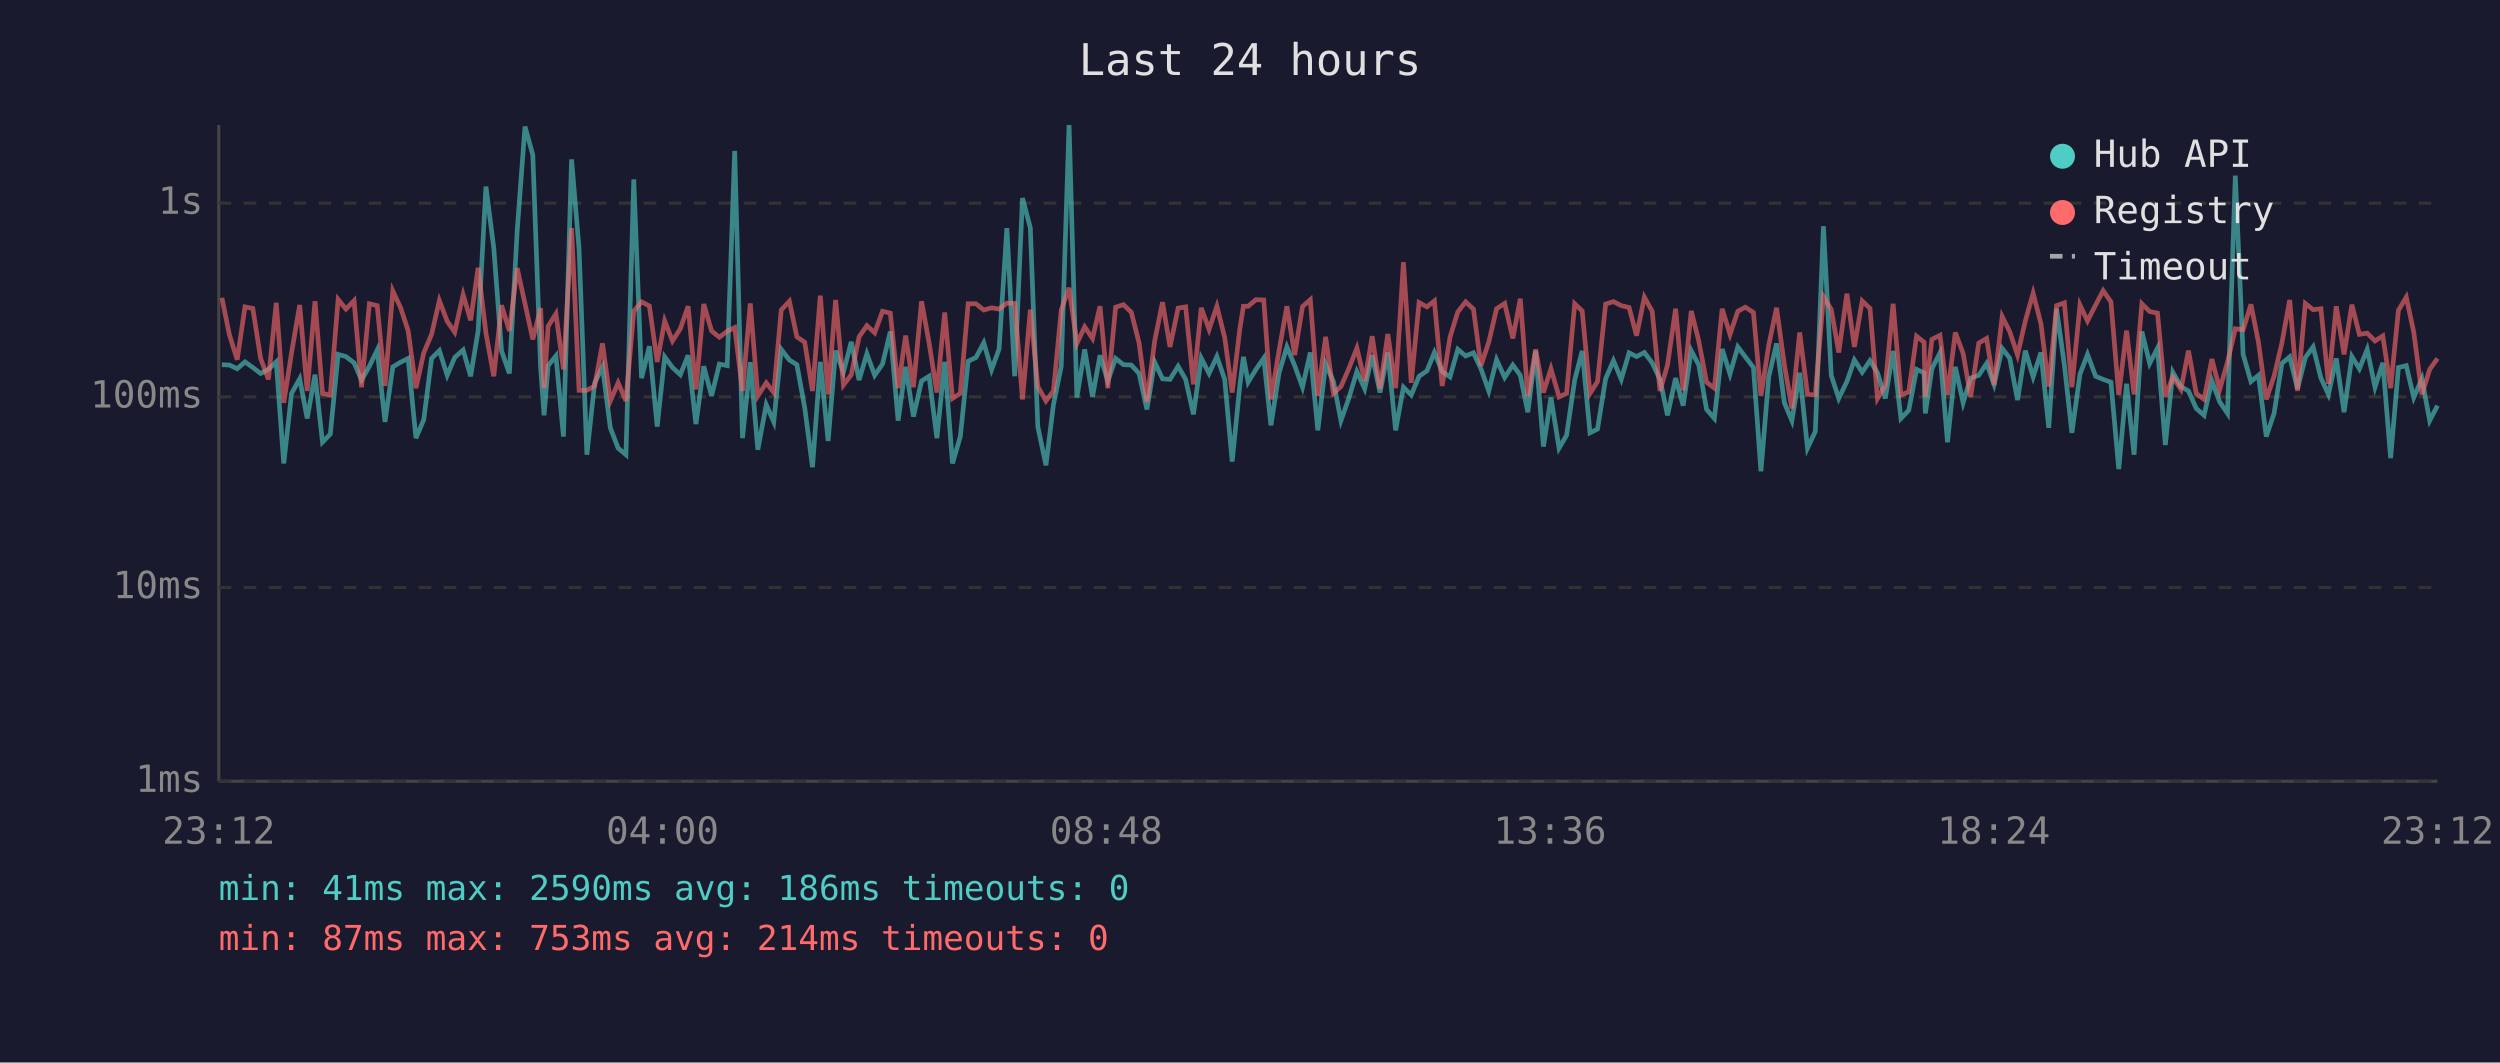
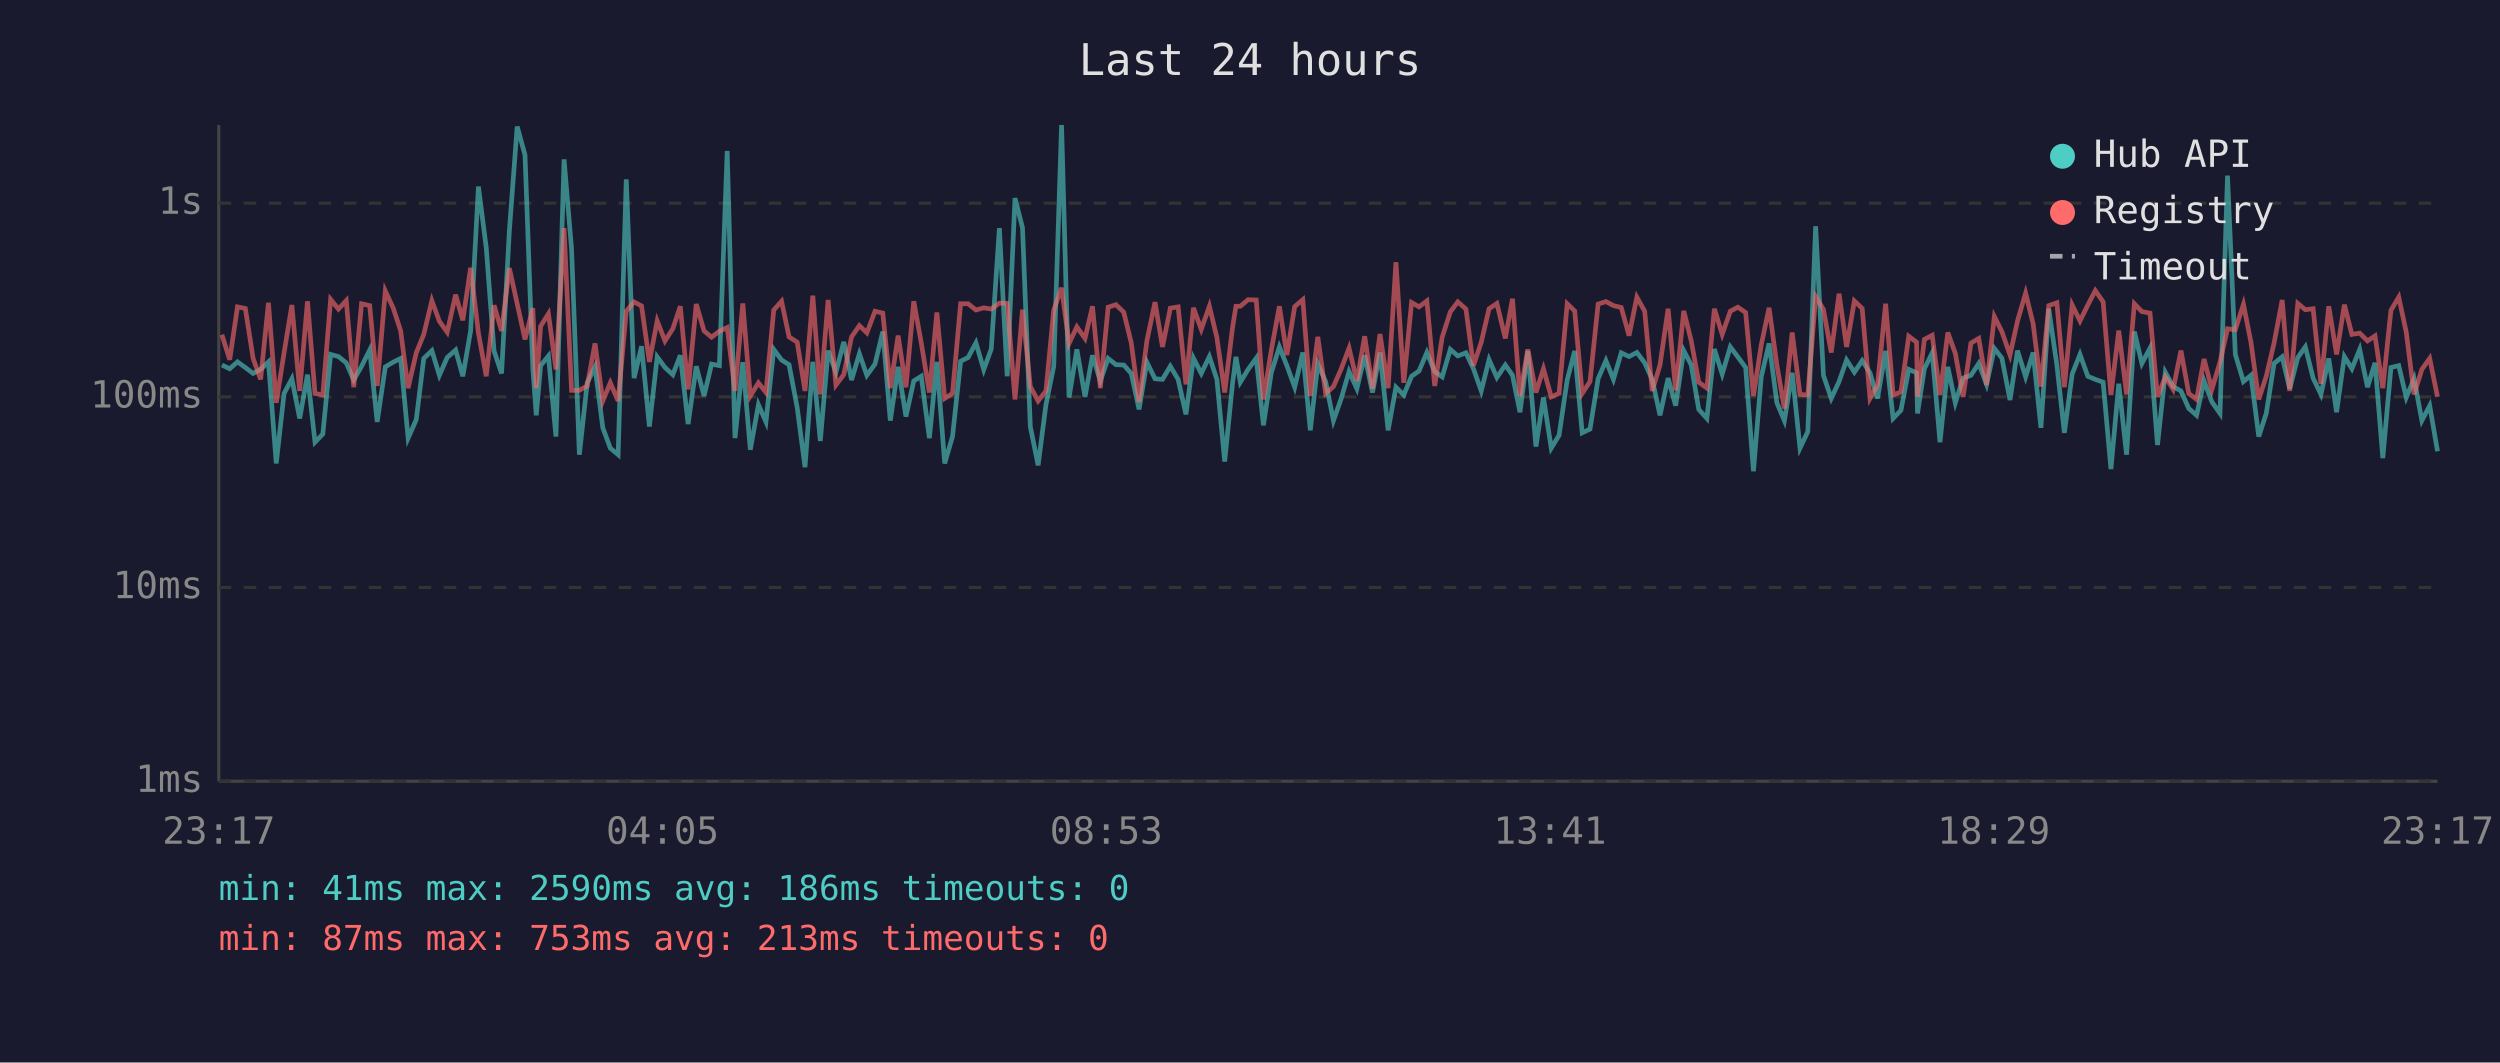
<svg xmlns="http://www.w3.org/2000/svg" viewBox="0 0 800 340" font-family="monospace" font-size="12">
  <rect width="800" height="340" fill="#1a1a2e" />
  <text x="400" y="24" fill="#e0e0e0" font-size="14" text-anchor="middle">Last 24 hours</text>
  <line x1="70" y1="40" x2="70" y2="250" stroke="#444" stroke-width="1" />
  <line x1="70" y1="250" x2="780" y2="250" stroke="#444" stroke-width="1" />
  <line x1="70" y1="250" x2="780" y2="250" stroke="#333" stroke-width="1" stroke-dasharray="4" />
  <text x="65" y="250" fill="#888" text-anchor="end" dominant-baseline="middle">1ms</text>
  <line x1="70" y1="188" x2="780" y2="188" stroke="#333" stroke-width="1" stroke-dasharray="4" />
  <text x="65" y="188" fill="#888" text-anchor="end" dominant-baseline="middle">10ms</text>
  <line x1="70" y1="127" x2="780" y2="127" stroke="#333" stroke-width="1" stroke-dasharray="4" />
  <text x="65" y="127" fill="#888" text-anchor="end" dominant-baseline="middle">100ms</text>
  <line x1="70" y1="65" x2="780" y2="65" stroke="#333" stroke-width="1" stroke-dasharray="4" />
  <text x="65" y="65" fill="#888" text-anchor="end" dominant-baseline="middle">1s</text>
-   <text x="70" y="270" fill="#888" text-anchor="middle">23:12</text>
-   <text x="212" y="270" fill="#888" text-anchor="middle">04:00</text>
-   <text x="354" y="270" fill="#888" text-anchor="middle">08:48</text>
-   <text x="496" y="270" fill="#888" text-anchor="middle">13:36</text>
-   <text x="638" y="270" fill="#888" text-anchor="middle">18:24</text>
-   <text x="780" y="270" fill="#888" text-anchor="middle">23:12</text>
-   <polyline points="71.0,116.7 73.4,116.8 75.9,118.0 78.4,115.8 80.9,117.6 83.4,119.5 85.9,118.2 88.4,115.8 90.8,148.3 93.3,125.9 95.9,121.2 98.3,133.9 100.8,119.9 103.2,141.5 105.7,138.9 108.2,113.4 110.7,114.1 113.3,116.1 115.7,121.6 118.2,117.2 120.7,112.0 123.2,135.0 125.7,117.4 128.2,115.9 130.6,114.7 133.1,140.2 135.6,134.3 138.1,114.7 140.6,112.2 143.1,120.1 145.5,114.4 148.2,112.0 150.6,120.4 153.0,105.9 155.5,59.7 158.0,79.3 160.5,112.3 163.0,119.5 165.5,73.8 168.0,40.5 170.5,49.6 173.0,117.8 174.1,132.9 175.4,117.0 177.9,113.9 180.3,139.7 182.9,51.0 185.3,79.7 187.8,145.5 190.3,122.5 192.8,117.4 195.3,136.9 197.8,143.4 200.3,145.5 202.8,57.4 205.3,121.0 207.8,110.8 210.3,136.5 212.7,114.2 215.2,117.6 217.7,119.9 220.2,113.7 222.7,135.7 225.2,117.2 227.7,126.7 230.2,116.5 232.7,117.0 235.1,48.3 237.6,140.2 240.1,115.9 242.5,143.9 245.2,129.5 247.6,135.0 250.0,111.8 252.6,115.2 255.0,116.7 257.5,130.4 260.0,149.5 262.5,115.8 265.0,141.1 267.4,112.2 269.9,119.1 272.4,109.4 274.9,121.6 277.4,113.2 279.9,120.1 282.4,116.5 284.9,106.1 287.4,134.6 289.8,117.4 292.3,133.3 294.9,121.9 297.3,120.4 299.8,140.2 302.3,115.8 304.8,148.3 307.3,139.7 309.8,115.6 312.3,114.4 314.8,109.7 317.3,118.3 319.7,111.7 322.2,73.0 324.7,120.4 327.2,63.4 329.7,72.9 332.1,136.5 334.7,148.9 337.1,129.5 339.6,117.2 342.1,40.0 344.6,127.2 347.1,111.8 349.6,127.0 352.0,113.7 354.5,121.9 357.0,114.7 359.5,116.7 362.0,116.8 364.5,119.5 367.0,131.0 369.5,115.9 372.0,121.2 374.4,121.4 377.0,117.2 379.4,121.4 381.9,132.6 384.4,114.6 386.9,119.5 389.4,114.1 391.9,121.4 394.3,147.7 396.8,122.8 397.9,114.2 399.4,122.3 401.9,118.2 404.4,114.6 406.7,136.1 409.3,119.3 411.8,111.0 414.3,117.0 416.8,123.9 419.3,112.8 421.7,137.7 424.2,116.5 426.7,122.1 429.1,134.6 431.6,127.5 434.2,118.9 436.7,124.4 439.1,113.7 441.6,125.6 444.1,112.8 446.6,137.7 449.1,123.9 451.6,126.4 454.1,120.4 456.6,118.7 459.0,112.8 461.5,118.9 464.0,120.6 466.5,111.8 469.0,113.9 471.5,112.9 473.9,118.0 476.4,125.1 478.9,115.1 481.5,120.8 484.1,116.8 486.5,120.1 488.9,131.9 491.4,112.3 493.9,142.9 496.3,127.2 498.9,143.4 501.3,139.3 503.9,121.6 506.3,112.3 508.8,138.5 511.2,137.3 513.8,121.2 516.3,115.4 518.8,121.4 521.3,112.9 523.7,114.1 526.2,112.8 528.7,116.1 531.2,121.4 533.6,132.9 536.2,121.0 538.6,129.8 541.2,112.2 543.6,116.8 546.1,131.0 548.6,133.9 551.1,111.7 553.6,119.7 556.1,111.0 558.5,114.2 561.1,117.6 563.5,150.8 566.0,120.6 568.5,109.9 571.0,128.9 573.4,134.6 575.9,119.3 578.4,143.4 580.9,138.1 583.5,72.4 586.0,120.1 588.4,127.5 591.0,122.1 593.4,115.2 595.9,119.1 598.4,115.4 600.8,119.3 603.3,127.5 605.8,112.3 608.3,133.9 610.8,131.3 613.3,118.2 615.7,119.3 616.1,132.3 618.2,118.0 620.8,112.9 623.2,141.5 625.7,117.4 628.2,128.9 630.6,121.0 633.2,120.1 635.7,116.3 638.1,123.0 640.7,111.5 643.1,114.6 645.6,128.0 648.1,112.2 650.6,120.6 653.1,112.8 655.6,136.9 658.1,98.8 660.6,116.8 663.0,138.5 665.6,119.7 668.0,113.4 670.6,120.4 673.0,121.4 675.5,122.3 678.0,150.1 680.5,122.8 682.9,145.5 685.4,106.1 687.9,116.3 690.4,111.4 692.9,142.4 695.3,119.1 697.9,123.7 700.3,125.1 702.8,130.7 705.3,132.9 707.8,121.9 710.3,128.6 712.8,132.3 715.3,56.2 717.8,113.4 720.3,122.1 722.7,120.1 725.2,139.7 727.7,132.3 730.2,116.3 732.7,114.2 735.2,124.4 737.7,114.4 740.2,111.0 742.7,121.0 745.1,126.2 747.6,114.7 750.1,131.9 752.6,114.1 755.0,118.0 757.5,111.8 760.0,123.9 762.5,116.1 765.0,146.6 767.5,117.6 770.0,117.0 772.4,127.2 775.0,121.2 777.5,134.6 780.0,129.8" fill="none" stroke="#4ecdc4" stroke-width="1.5" opacity="0.6" />
-   <polyline points="71.0,95.3 73.4,107.1 75.9,115.1 78.4,98.2 80.9,98.7 83.4,114.7 85.9,121.4 88.4,96.9 90.8,128.9 93.3,112.9 95.9,97.6 98.3,125.1 100.8,96.4 103.2,125.9 105.7,126.4 108.2,95.8 110.7,98.9 113.3,96.2 115.7,123.9 118.2,97.2 120.7,97.8 123.2,123.5 125.7,93.1 128.2,98.5 130.6,105.8 133.1,124.2 135.6,112.9 138.1,107.0 140.6,96.2 143.1,102.8 145.5,106.3 148.2,94.3 150.6,102.5 153.0,85.7 155.5,106.6 158.0,120.4 160.5,97.7 163.0,105.9 165.5,85.8 168.0,97.2 170.5,108.6 173.0,98.6 174.1,124.2 175.4,104.4 177.9,100.4 180.3,118.2 182.9,73.0 185.3,124.9 187.8,124.9 190.3,123.5 192.8,109.9 195.3,128.3 197.8,122.5 200.3,128.3 202.8,99.6 205.3,96.6 207.8,97.9 210.3,115.8 212.7,102.7 215.2,109.1 217.7,105.2 220.2,98.0 222.7,124.6 225.2,97.3 227.7,105.9 230.2,107.9 232.7,106.0 235.1,104.8 237.6,125.1 240.1,97.1 242.5,126.7 245.2,122.5 247.6,125.6 250.0,99.2 252.6,96.4 255.0,107.8 257.5,109.5 260.0,125.1 262.5,94.6 265.0,126.2 267.4,96.0 269.9,123.2 272.4,119.9 274.9,107.8 277.4,104.2 279.9,106.5 282.4,99.6 284.9,100.2 287.4,124.2 289.8,107.4 292.3,123.9 294.9,96.4 297.3,109.7 299.8,125.6 302.3,100.0 304.8,127.5 307.3,125.9 309.8,97.2 312.3,97.2 314.8,99.2 317.3,98.5 319.7,98.9 322.2,97.0 324.7,97.1 327.2,127.8 329.7,99.1 332.1,123.7 334.7,128.3 337.1,125.1 339.6,99.2 342.1,92.1 344.6,109.9 347.1,104.6 349.6,108.3 352.0,98.0 354.5,124.2 357.0,98.3 359.5,97.5 362.0,99.9 364.5,109.7 367.0,128.6 369.5,109.1 372.0,96.7 374.4,111.0 377.0,98.6 379.4,98.2 381.9,123.0 384.4,98.5 386.9,105.4 389.4,98.0 391.9,108.0 394.3,125.6 396.8,104.9 397.9,98.0 399.4,98.0 401.9,95.9 404.4,96.0 406.7,127.8 409.3,112.2 411.8,98.0 414.3,113.6 416.8,98.1 419.3,95.9 421.7,126.7 424.2,107.8 426.7,125.9 429.1,123.7 431.6,118.0 434.2,111.4 436.7,121.9 439.1,107.6 441.6,124.4 444.1,106.9 446.6,124.2 449.1,83.9 451.6,122.5 454.1,96.8 456.6,98.2 459.0,96.3 461.5,123.5 464.0,107.9 466.5,99.8 469.0,96.6 471.5,98.9 473.9,117.0 476.4,109.5 478.9,98.8 481.5,97.1 484.1,108.3 486.5,95.6 488.9,126.7 491.4,111.8 493.9,125.6 496.3,118.0 498.9,127.0 501.3,125.9 503.9,97.2 506.3,99.5 508.8,125.9 511.2,122.1 513.8,97.3 516.3,96.5 518.8,97.8 521.3,98.4 523.7,107.4 526.2,95.1 528.7,99.6 531.2,125.1 533.6,116.8 536.2,98.8 538.6,124.9 541.2,99.5 543.6,109.1 546.1,122.3 548.6,124.2 551.1,98.8 553.6,107.0 556.1,99.6 558.5,98.3 561.1,100.0 563.5,126.7 566.0,110.4 568.5,98.5 571.0,116.8 573.4,130.7 575.9,106.4 578.4,126.2 580.9,126.4 583.5,94.9 586.0,99.0 588.4,112.8 591.0,94.0 593.4,111.0 595.9,96.3 598.4,98.7 600.8,127.5 603.3,123.2 605.8,97.2 608.3,126.4 610.8,125.4 613.3,107.6 615.7,109.5 616.1,127.0 618.2,108.6 620.8,107.3 623.2,126.4 625.7,106.4 628.2,113.1 630.6,127.0 633.2,109.8 635.7,108.3 638.1,123.2 640.7,101.3 643.1,106.1 645.6,113.6 648.1,102.7 650.6,93.8 653.1,103.6 655.6,123.7 658.1,97.8 660.6,96.9 663.0,123.9 665.6,97.6 668.0,102.7 670.6,97.6 673.0,93.0 675.5,96.6 678.0,126.4 680.5,105.8 682.9,126.2 685.4,97.2 687.9,99.7 690.4,100.2 692.9,127.0 695.3,120.6 697.9,124.6 700.3,112.2 702.8,125.9 705.3,127.8 707.8,114.9 710.3,124.6 712.8,115.9 715.3,105.2 717.8,105.5 720.3,97.4 722.7,109.5 725.2,127.8 727.7,120.4 730.2,109.8 732.7,96.0 735.2,125.1 737.7,97.1 740.2,99.1 742.7,98.8 745.1,122.8 747.6,98.0 750.1,113.4 752.6,97.5 755.0,107.0 757.5,106.6 760.0,109.1 762.5,107.5 765.0,124.2 767.5,99.3 770.0,95.1 772.4,106.3 775.0,126.2 777.5,118.2 780.0,114.7" fill="none" stroke="#ff6b6b" stroke-width="1.5" opacity="0.6" />
+   <text x="70" y="270" fill="#888" text-anchor="middle">23:17</text>
+   <text x="212" y="270" fill="#888" text-anchor="middle">04:05</text>
+   <text x="354" y="270" fill="#888" text-anchor="middle">08:53</text>
+   <text x="496" y="270" fill="#888" text-anchor="middle">13:41</text>
+   <text x="638" y="270" fill="#888" text-anchor="middle">18:29</text>
+   <text x="780" y="270" fill="#888" text-anchor="middle">23:17</text>
+   <polyline points="71.0,116.8 73.5,118.0 76.0,115.8 78.5,117.6 81.0,119.5 83.4,118.2 85.9,115.8 88.4,148.3 90.9,125.9 93.4,121.2 95.9,133.9 98.4,119.9 100.8,141.5 103.3,138.9 105.8,113.4 108.3,114.1 110.8,116.1 113.2,121.6 115.7,117.2 118.3,112.0 120.7,135.0 123.3,117.4 125.8,115.9 128.2,114.7 130.6,140.2 133.2,134.3 135.6,114.7 138.2,112.2 140.6,120.1 143.1,114.4 145.8,112.0 148.1,120.4 150.6,105.9 153.1,59.7 155.6,79.3 158.1,112.3 160.5,119.5 163.0,73.8 165.5,40.5 168.0,49.6 170.5,117.8 171.6,132.9 173.0,117.0 175.5,113.9 177.9,139.7 180.5,51.0 182.9,79.7 185.4,145.5 187.9,122.5 190.4,117.4 192.9,136.9 195.3,143.4 197.8,145.5 200.4,57.4 202.9,121.0 205.3,110.8 207.8,136.5 210.3,114.2 212.8,117.6 215.3,119.9 217.7,113.7 220.2,135.7 222.8,117.2 225.3,126.7 227.7,116.5 230.2,117.0 232.7,48.3 235.2,140.2 237.7,115.9 240.1,143.9 242.7,129.5 245.1,135.0 247.6,111.8 250.1,115.2 252.5,116.7 255.1,130.4 257.6,149.5 260.1,115.8 262.5,141.1 265.0,112.2 267.5,119.1 270.0,109.4 272.5,121.6 275.0,113.2 277.4,120.1 280.0,116.5 282.5,106.1 284.9,134.6 287.4,117.4 289.9,133.3 292.4,121.9 294.8,120.4 297.4,140.2 299.8,115.8 302.3,148.3 304.8,139.7 307.4,115.6 309.8,114.4 312.3,109.7 314.8,118.3 317.2,111.7 319.8,73.0 322.3,120.4 324.8,63.4 327.2,72.9 329.7,136.5 332.2,148.9 334.7,129.5 337.2,117.2 339.7,40.0 342.1,127.2 344.6,111.8 347.2,127.0 349.6,113.7 352.1,121.9 354.6,114.7 357.1,116.7 359.6,116.8 362.0,119.5 364.5,131.0 367.0,115.9 369.6,121.2 372.0,121.4 374.5,117.2 377.0,121.4 379.5,132.6 381.9,114.6 384.4,119.5 387.0,114.1 389.4,121.4 391.9,147.7 394.4,122.8 395.5,114.2 396.9,122.3 399.4,118.2 402.0,114.6 404.3,136.1 406.8,119.3 409.4,111.0 411.8,117.0 414.3,123.9 416.9,112.8 419.3,137.7 421.7,116.5 424.2,122.1 426.7,134.6 429.2,127.5 431.7,118.9 434.2,124.4 436.7,113.7 439.2,125.6 441.6,112.8 444.2,137.7 446.7,123.9 449.2,126.4 451.7,120.4 454.1,118.7 456.6,112.8 459.1,118.9 461.5,120.6 464.1,111.8 466.5,113.9 469.1,112.9 471.5,118.0 474.0,125.1 476.5,115.1 479.0,120.8 481.7,116.8 484.0,120.1 486.4,131.9 488.9,112.3 491.5,142.9 493.9,127.2 496.4,143.4 498.9,139.3 501.5,121.6 503.9,112.3 506.3,138.5 508.8,137.3 511.4,121.2 513.9,115.4 516.3,121.4 518.8,112.9 521.3,114.1 523.8,112.8 526.3,116.1 528.7,121.4 531.2,132.9 533.8,121.0 536.2,129.8 538.8,112.2 541.2,116.8 543.6,131.0 546.2,133.9 548.6,111.7 551.1,119.7 553.7,111.0 556.1,114.2 558.6,117.6 561.1,150.8 563.6,120.6 566.1,109.9 568.6,128.9 571.0,134.6 573.5,119.3 576.0,143.4 578.5,138.1 581.0,72.4 583.5,120.1 586.0,127.5 588.5,122.1 590.9,115.2 593.4,119.1 595.9,115.4 598.4,119.3 600.8,127.5 603.4,112.3 605.8,133.9 608.3,131.3 610.8,118.2 613.3,119.3 613.6,132.3 615.8,118.0 618.3,112.9 620.8,141.5 623.3,117.4 625.7,128.9 628.2,121.0 630.7,120.1 633.2,116.3 635.7,123.0 638.2,111.5 640.6,114.6 643.2,128.0 645.6,112.2 648.2,120.6 650.6,112.8 653.1,136.9 655.6,98.8 658.2,116.8 660.6,138.5 663.1,119.7 665.6,113.4 668.1,120.4 670.5,121.4 673.0,122.3 675.5,150.1 678.0,122.8 680.5,145.5 683.0,106.1 685.4,116.3 688.0,111.4 690.4,142.4 692.9,119.1 695.4,123.7 697.9,125.1 700.4,130.7 702.9,132.9 705.3,121.9 707.8,128.6 710.4,132.3 712.8,56.2 715.3,113.4 717.9,122.1 720.3,120.1 722.8,139.7 725.2,132.3 727.7,116.3 730.3,114.2 732.7,124.4 735.3,114.4 737.7,111.0 740.2,121.0 742.7,126.2 745.2,114.7 747.7,131.9 750.2,114.1 752.6,118.0 755.1,111.8 757.6,123.9 760.0,116.1 762.5,146.6 765.1,117.6 767.6,117.0 770.0,127.2 772.5,121.2 775.0,134.6 777.5,129.8 780.0,144.4" fill="none" stroke="#4ecdc4" stroke-width="1.5" opacity="0.6" />
+   <polyline points="71.0,107.1 73.5,115.1 76.0,98.2 78.5,98.7 81.0,114.7 83.4,121.4 85.9,96.9 88.4,128.9 90.9,112.9 93.4,97.6 95.9,125.1 98.4,96.4 100.8,125.9 103.3,126.4 105.8,95.8 108.3,98.9 110.8,96.2 113.2,123.9 115.7,97.2 118.3,97.8 120.7,123.5 123.3,93.1 125.8,98.5 128.2,105.8 130.6,124.2 133.2,112.9 135.6,107.0 138.2,96.2 140.6,102.8 143.1,106.3 145.8,94.3 148.1,102.5 150.6,85.7 153.1,106.6 155.6,120.4 158.1,97.7 160.5,105.9 163.0,85.8 165.5,97.2 168.0,108.6 170.5,98.6 171.6,124.2 173.0,104.4 175.5,100.4 177.9,118.2 180.5,73.0 182.9,124.9 185.4,124.9 187.9,123.5 190.4,109.9 192.9,128.3 195.3,122.5 197.8,128.3 200.4,99.6 202.9,96.6 205.3,97.9 207.8,115.8 210.3,102.7 212.8,109.1 215.3,105.2 217.7,98.0 220.2,124.6 222.8,97.3 225.3,105.9 227.7,107.9 230.2,106.0 232.7,104.8 235.2,125.1 237.7,97.1 240.1,126.7 242.7,122.5 245.1,125.6 247.6,99.2 250.1,96.4 252.5,107.8 255.1,109.5 257.6,125.1 260.1,94.6 262.5,126.2 265.0,96.0 267.5,123.2 270.0,119.9 272.5,107.8 275.0,104.2 277.4,106.5 280.0,99.6 282.5,100.2 284.9,124.2 287.4,107.4 289.9,123.9 292.4,96.4 294.8,109.7 297.4,125.6 299.8,100.0 302.3,127.5 304.8,125.9 307.4,97.2 309.8,97.2 312.3,99.2 314.8,98.5 317.2,98.9 319.8,97.0 322.3,97.1 324.8,127.8 327.2,99.1 329.7,123.7 332.2,128.3 334.7,125.1 337.2,99.2 339.7,92.1 342.1,109.9 344.6,104.6 347.2,108.3 349.6,98.0 352.1,124.2 354.6,98.3 357.1,97.5 359.6,99.9 362.0,109.7 364.5,128.6 367.0,109.1 369.6,96.7 372.0,111.0 374.5,98.6 377.0,98.2 379.5,123.0 381.9,98.5 384.4,105.4 387.0,98.0 389.4,108.0 391.9,125.6 394.4,104.9 395.5,98.0 396.9,98.0 399.4,95.9 402.0,96.0 404.3,127.8 406.8,112.2 409.4,98.0 411.8,113.6 414.3,98.1 416.9,95.9 419.3,126.7 421.7,107.8 424.2,125.9 426.7,123.7 429.2,118.0 431.7,111.4 434.2,121.9 436.7,107.6 439.2,124.4 441.6,106.9 444.2,124.2 446.7,83.9 449.2,122.5 451.7,96.8 454.1,98.2 456.6,96.3 459.1,123.5 461.5,107.9 464.1,99.8 466.5,96.6 469.1,98.9 471.5,117.0 474.0,109.5 476.5,98.8 479.0,97.1 481.7,108.3 484.0,95.6 486.4,126.7 488.9,111.8 491.5,125.6 493.9,118.0 496.4,127.0 498.9,125.9 501.5,97.2 503.9,99.5 506.3,125.9 508.8,122.1 511.4,97.3 513.9,96.5 516.3,97.8 518.8,98.4 521.3,107.4 523.8,95.1 526.3,99.6 528.7,125.1 531.2,116.8 533.8,98.8 536.2,124.9 538.8,99.5 541.2,109.1 543.6,122.3 546.2,124.2 548.6,98.8 551.1,107.0 553.7,99.6 556.1,98.3 558.6,100.0 561.1,126.7 563.6,110.4 566.1,98.5 568.6,116.8 571.0,130.7 573.5,106.4 576.0,126.2 578.5,126.4 581.0,94.9 583.5,99.0 586.0,112.8 588.5,94.0 590.9,111.0 593.4,96.3 595.9,98.7 598.4,127.5 600.8,123.2 603.4,97.2 605.8,126.4 608.3,125.4 610.8,107.6 613.3,109.5 613.6,127.0 615.8,108.6 618.3,107.3 620.8,126.4 623.3,106.4 625.7,113.1 628.2,127.0 630.7,109.8 633.2,108.3 635.7,123.2 638.2,101.3 640.6,106.1 643.2,113.6 645.6,102.7 648.2,93.8 650.6,103.6 653.1,123.7 655.6,97.8 658.2,96.9 660.6,123.9 663.1,97.6 665.6,102.7 668.1,97.6 670.5,93.0 673.0,96.6 675.5,126.4 678.0,105.8 680.5,126.2 683.0,97.2 685.4,99.7 688.0,100.2 690.4,127.0 692.9,120.6 695.4,124.6 697.9,112.2 700.4,125.9 702.9,127.8 705.3,114.9 707.8,124.6 710.4,115.9 712.8,105.2 715.3,105.5 717.9,97.4 720.3,109.5 722.8,127.8 725.2,120.4 727.7,109.8 730.3,96.0 732.7,125.1 735.3,97.1 737.7,99.1 740.2,98.8 742.7,122.8 745.2,98.0 747.7,113.4 750.2,97.5 752.6,107.0 755.1,106.6 757.6,109.1 760.0,107.5 762.5,124.2 765.1,99.3 767.6,95.1 770.0,106.3 772.5,126.2 775.0,118.2 777.5,114.7 780.0,127.0" fill="none" stroke="#ff6b6b" stroke-width="1.5" opacity="0.6" />
  <circle cx="660" cy="50" r="4" fill="#4ecdc4" />
  <text x="670" y="50" fill="#e0e0e0" dominant-baseline="middle">Hub API</text>
  <circle cx="660" cy="68" r="4" fill="#ff6b6b" />
  <text x="670" y="68" fill="#e0e0e0" dominant-baseline="middle">Registry</text>
  <line x1="656" y1="82" x2="664" y2="82" stroke="#e0e0e0" stroke-width="1.5" stroke-dasharray="4,3" opacity="0.7" />
  <text x="670" y="86" fill="#e0e0e0" dominant-baseline="middle">Timeout</text>
  <text x="70" y="288" fill="#4ecdc4" font-size="11">min: 41ms  max: 2590ms  avg: 186ms  timeouts: 0</text>
-   <text x="70" y="304" fill="#ff6b6b" font-size="11">min: 87ms  max: 753ms  avg: 214ms  timeouts: 0</text>
+   <text x="70" y="304" fill="#ff6b6b" font-size="11">min: 87ms  max: 753ms  avg: 213ms  timeouts: 0</text>
</svg>
